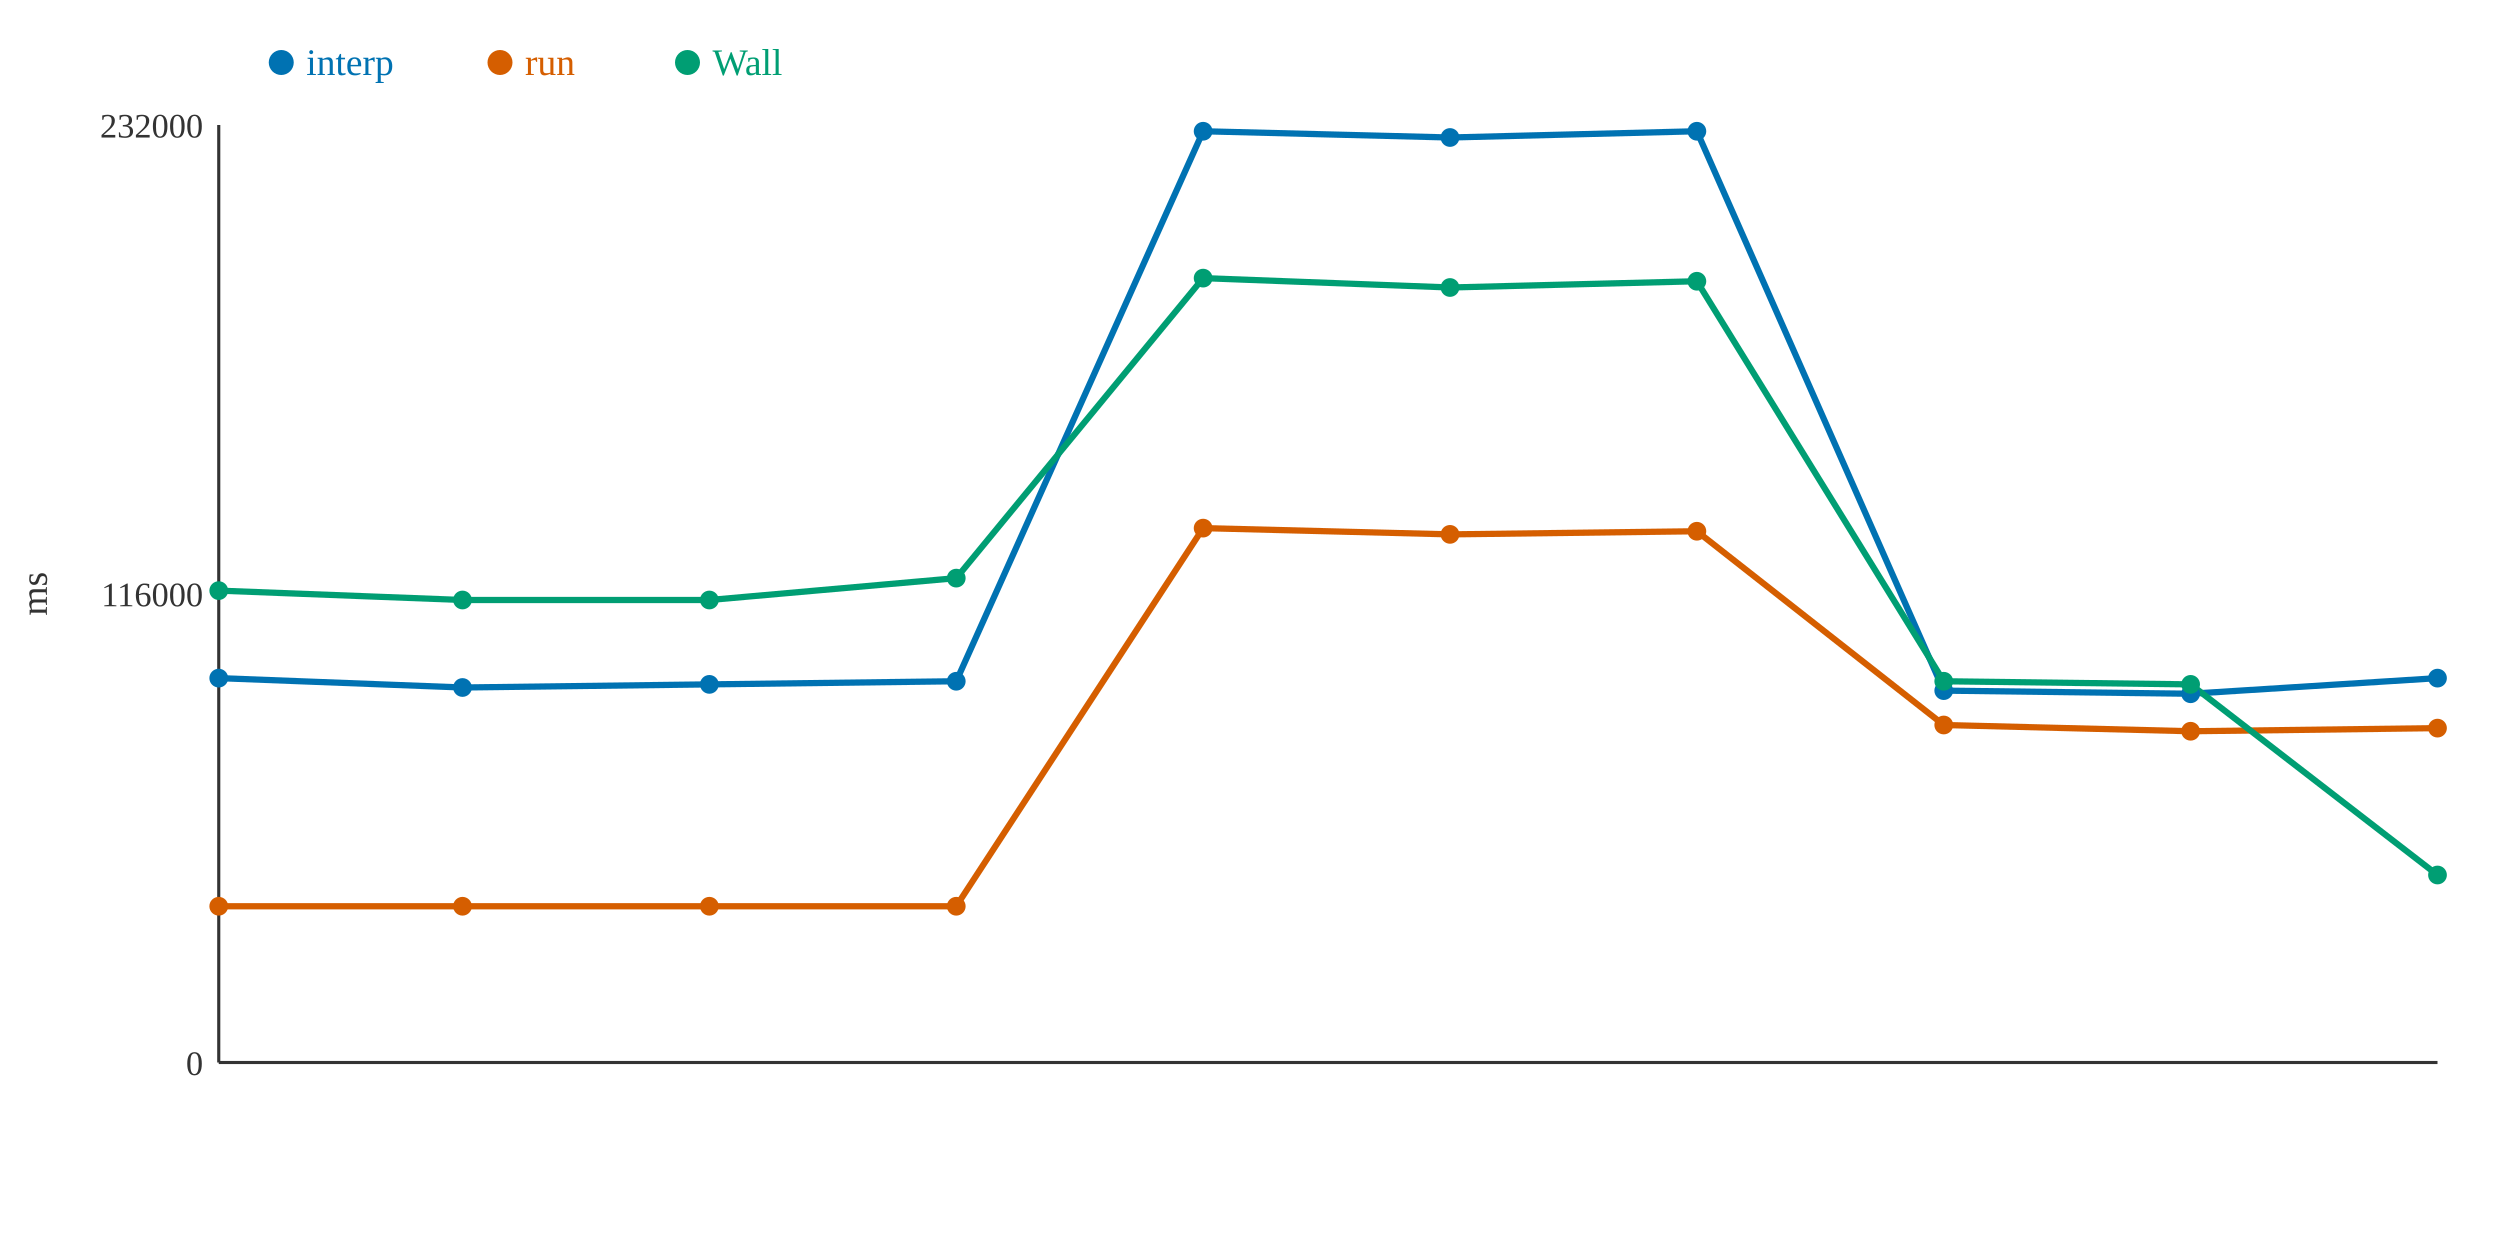
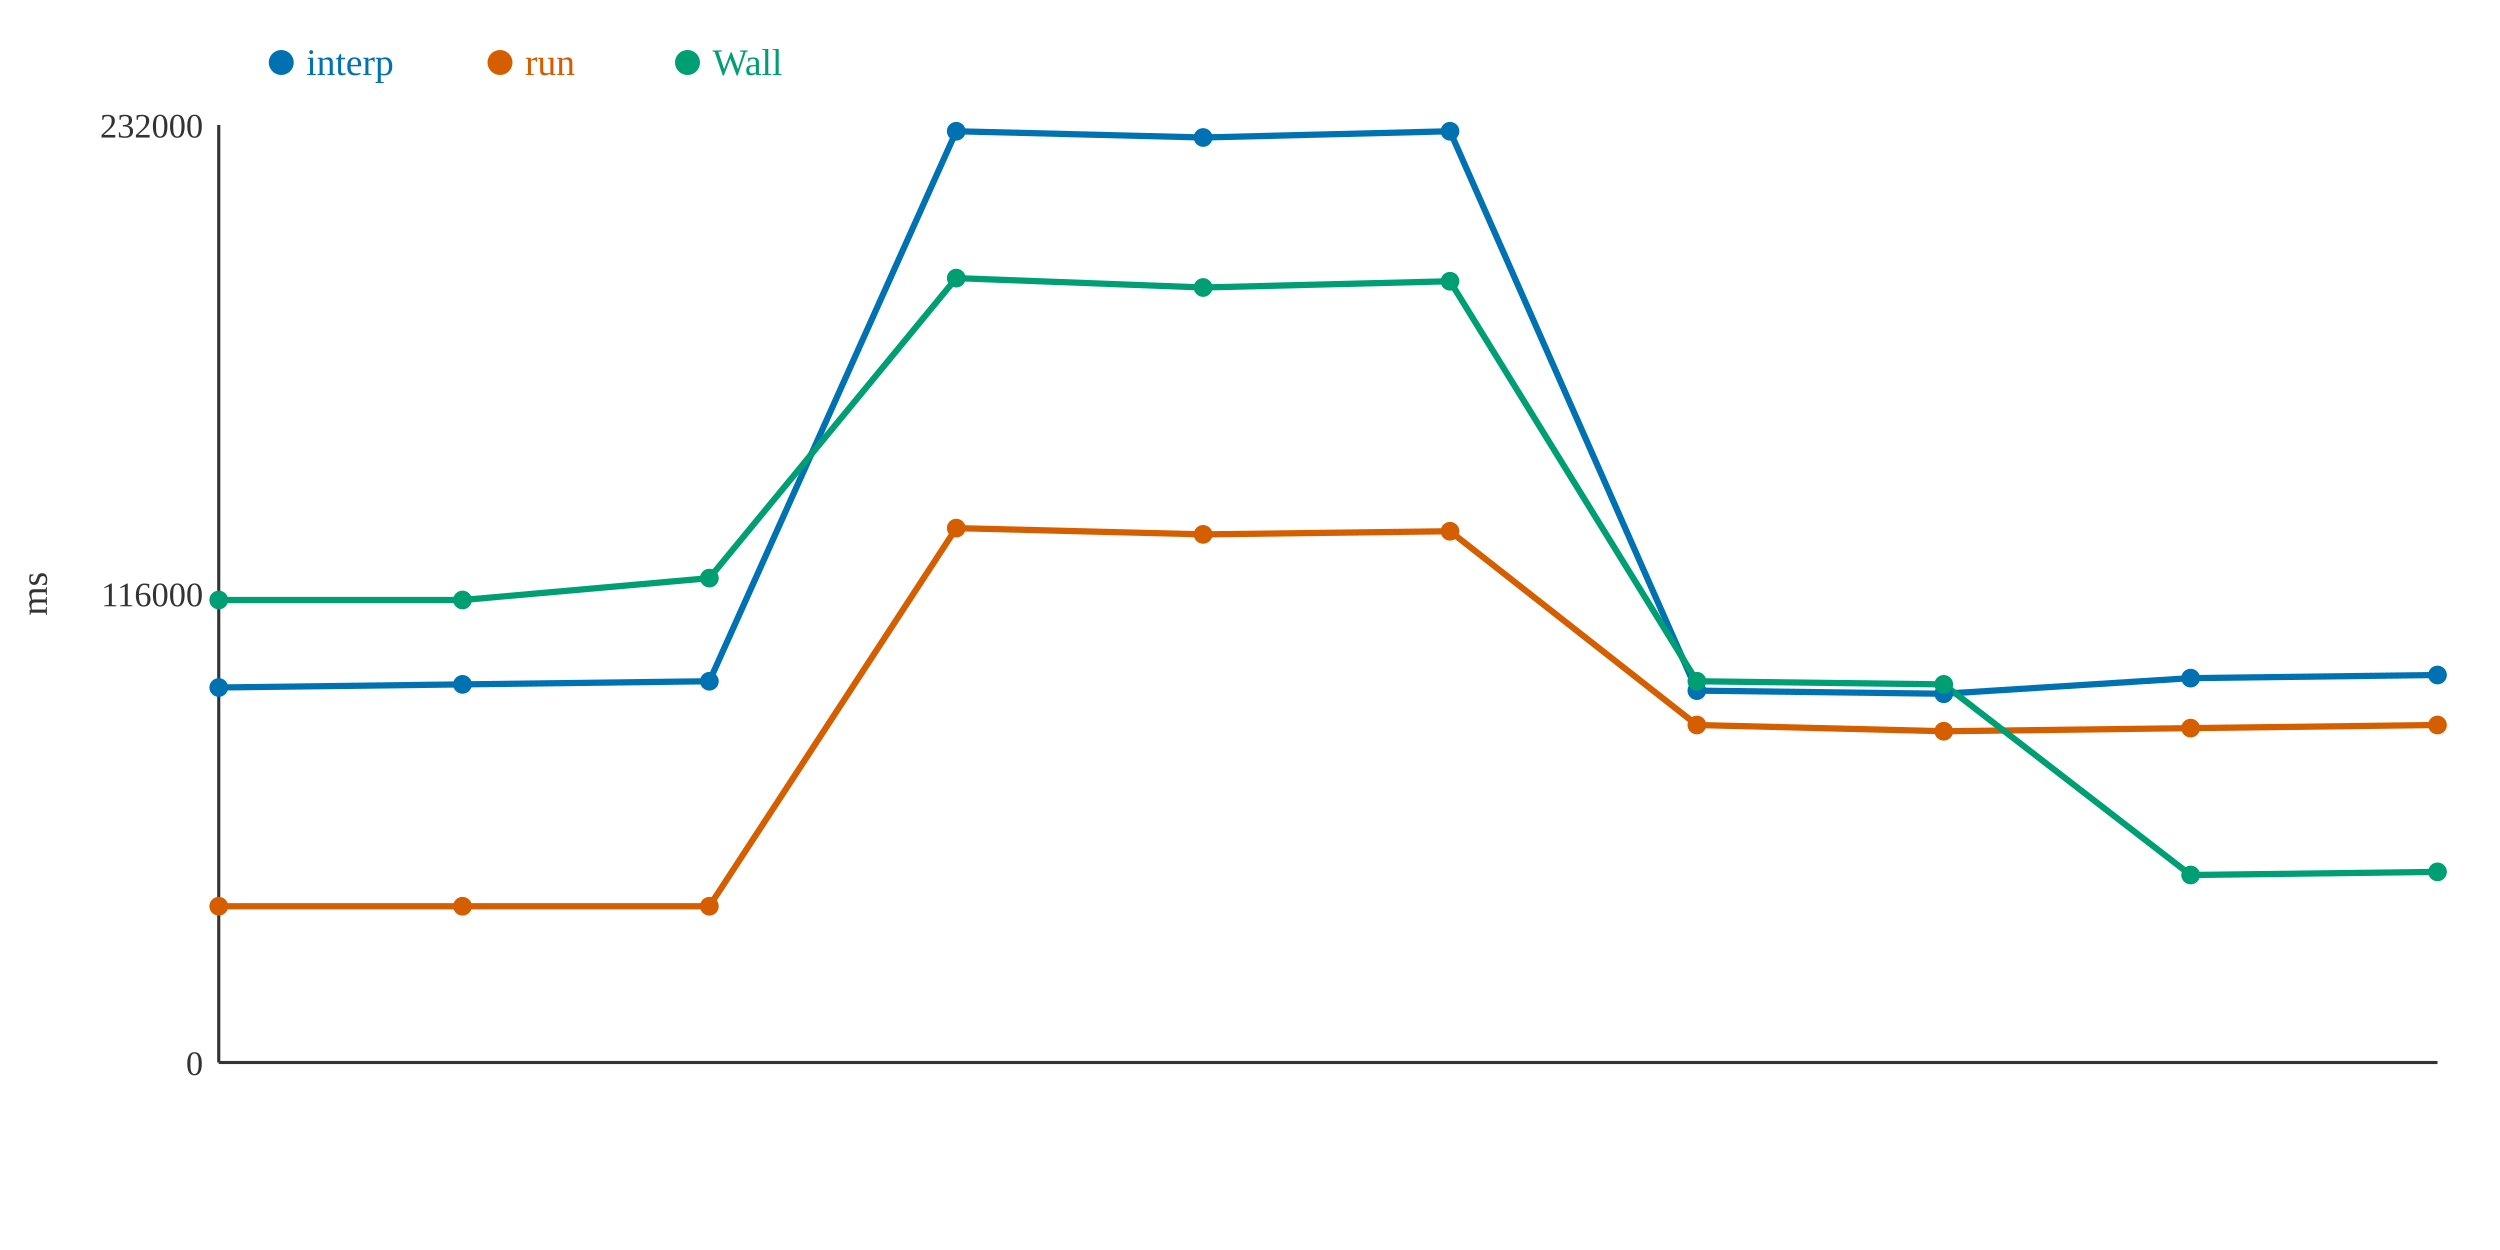
<svg xmlns="http://www.w3.org/2000/svg" width="800" height="400">
  <rect width="800" height="400" fill="white" />
  <line x1="70" y1="40" x2="70" y2="340" stroke="#333" stroke-width="1" />
  <line x1="70" y1="340" x2="780" y2="340" stroke="#333" stroke-width="1" />
  <text x="65" y="344" text-anchor="end" font-size="11" fill="#333">0</text>
  <text x="65" y="194" text-anchor="end" font-size="11" fill="#333">116000</text>
  <text x="65" y="44" text-anchor="end" font-size="11" fill="#333">232000</text>
  <text x="15" y="190" text-anchor="middle" font-size="12" fill="#333" transform="rotate(-90 15 190)">ms</text>
-   <polyline points="70,217 148,220 227,219 306,218 385,42 464,44 543,42 622,221 701,222 780,217" fill="none" stroke="#0072B2" stroke-width="2" />
-   <polyline points="70,290 148,290 227,290 306,290 385,169 464,171 543,170 622,232 701,234 780,233" fill="none" stroke="#D55E00" stroke-width="2" />
-   <polyline points="70,189 148,192 227,192 306,185 385,89 464,92 543,90 622,218 701,219 780,280" fill="none" stroke="#009E73" stroke-width="2" />
-   <circle cx="70" cy="217" r="3" fill="#0072B2" />
+   <polyline points="70,220 148,219 227,218 306,42 385,44 464,42 543,221 622,222 701,217 780,216" fill="none" stroke="#0072B2" stroke-width="2" />
+   <polyline points="70,290 148,290 227,290 306,169 385,171 464,170 543,232 622,234 701,233 780,232" fill="none" stroke="#D55E00" stroke-width="2" />
+   <polyline points="70,192 148,192 227,185 306,89 385,92 464,90 543,218 622,219 701,280 780,279" fill="none" stroke="#009E73" stroke-width="2" />
+   <circle cx="70" cy="220" r="3" fill="#0072B2" />
  <circle cx="70" cy="290" r="3" fill="#D55E00" />
-   <circle cx="70" cy="189" r="3" fill="#009E73" />
-   <circle cx="148" cy="220" r="3" fill="#0072B2" />
+   <circle cx="70" cy="192" r="3" fill="#009E73" />
+   <circle cx="148" cy="219" r="3" fill="#0072B2" />
  <circle cx="148" cy="290" r="3" fill="#D55E00" />
  <circle cx="148" cy="192" r="3" fill="#009E73" />
-   <circle cx="227" cy="219" r="3" fill="#0072B2" />
+   <circle cx="227" cy="218" r="3" fill="#0072B2" />
  <circle cx="227" cy="290" r="3" fill="#D55E00" />
-   <circle cx="227" cy="192" r="3" fill="#009E73" />
-   <circle cx="306" cy="218" r="3" fill="#0072B2" />
-   <circle cx="306" cy="290" r="3" fill="#D55E00" />
-   <circle cx="306" cy="185" r="3" fill="#009E73" />
-   <circle cx="385" cy="42" r="3" fill="#0072B2" />
-   <circle cx="385" cy="169" r="3" fill="#D55E00" />
-   <circle cx="385" cy="89" r="3" fill="#009E73" />
-   <circle cx="464" cy="44" r="3" fill="#0072B2" />
-   <circle cx="464" cy="171" r="3" fill="#D55E00" />
-   <circle cx="464" cy="92" r="3" fill="#009E73" />
-   <circle cx="543" cy="42" r="3" fill="#0072B2" />
-   <circle cx="543" cy="170" r="3" fill="#D55E00" />
-   <circle cx="543" cy="90" r="3" fill="#009E73" />
-   <circle cx="622" cy="221" r="3" fill="#0072B2" />
-   <circle cx="622" cy="232" r="3" fill="#D55E00" />
-   <circle cx="622" cy="218" r="3" fill="#009E73" />
-   <circle cx="701" cy="222" r="3" fill="#0072B2" />
-   <circle cx="701" cy="234" r="3" fill="#D55E00" />
-   <circle cx="701" cy="219" r="3" fill="#009E73" />
-   <circle cx="780" cy="217" r="3" fill="#0072B2" />
-   <circle cx="780" cy="233" r="3" fill="#D55E00" />
-   <circle cx="780" cy="280" r="3" fill="#009E73" />
+   <circle cx="227" cy="185" r="3" fill="#009E73" />
+   <circle cx="306" cy="42" r="3" fill="#0072B2" />
+   <circle cx="306" cy="169" r="3" fill="#D55E00" />
+   <circle cx="306" cy="89" r="3" fill="#009E73" />
+   <circle cx="385" cy="44" r="3" fill="#0072B2" />
+   <circle cx="385" cy="171" r="3" fill="#D55E00" />
+   <circle cx="385" cy="92" r="3" fill="#009E73" />
+   <circle cx="464" cy="42" r="3" fill="#0072B2" />
+   <circle cx="464" cy="170" r="3" fill="#D55E00" />
+   <circle cx="464" cy="90" r="3" fill="#009E73" />
+   <circle cx="543" cy="221" r="3" fill="#0072B2" />
+   <circle cx="543" cy="232" r="3" fill="#D55E00" />
+   <circle cx="543" cy="218" r="3" fill="#009E73" />
+   <circle cx="622" cy="222" r="3" fill="#0072B2" />
+   <circle cx="622" cy="234" r="3" fill="#D55E00" />
+   <circle cx="622" cy="219" r="3" fill="#009E73" />
+   <circle cx="701" cy="217" r="3" fill="#0072B2" />
+   <circle cx="701" cy="233" r="3" fill="#D55E00" />
+   <circle cx="701" cy="280" r="3" fill="#009E73" />
+   <circle cx="780" cy="216" r="3" fill="#0072B2" />
+   <circle cx="780" cy="232" r="3" fill="#D55E00" />
+   <circle cx="780" cy="279" r="3" fill="#009E73" />
  <circle cx="90" cy="20" r="4" fill="#0072B2" />
  <text x="98" y="24" text-anchor="start" font-size="12" fill="#0072B2">interp</text>
  <circle cx="160" cy="20" r="4" fill="#D55E00" />
  <text x="168" y="24" text-anchor="start" font-size="12" fill="#D55E00">run</text>
  <circle cx="220" cy="20" r="4" fill="#009E73" />
  <text x="228" y="24" text-anchor="start" font-size="12" fill="#009E73">Wall</text>
</svg>
